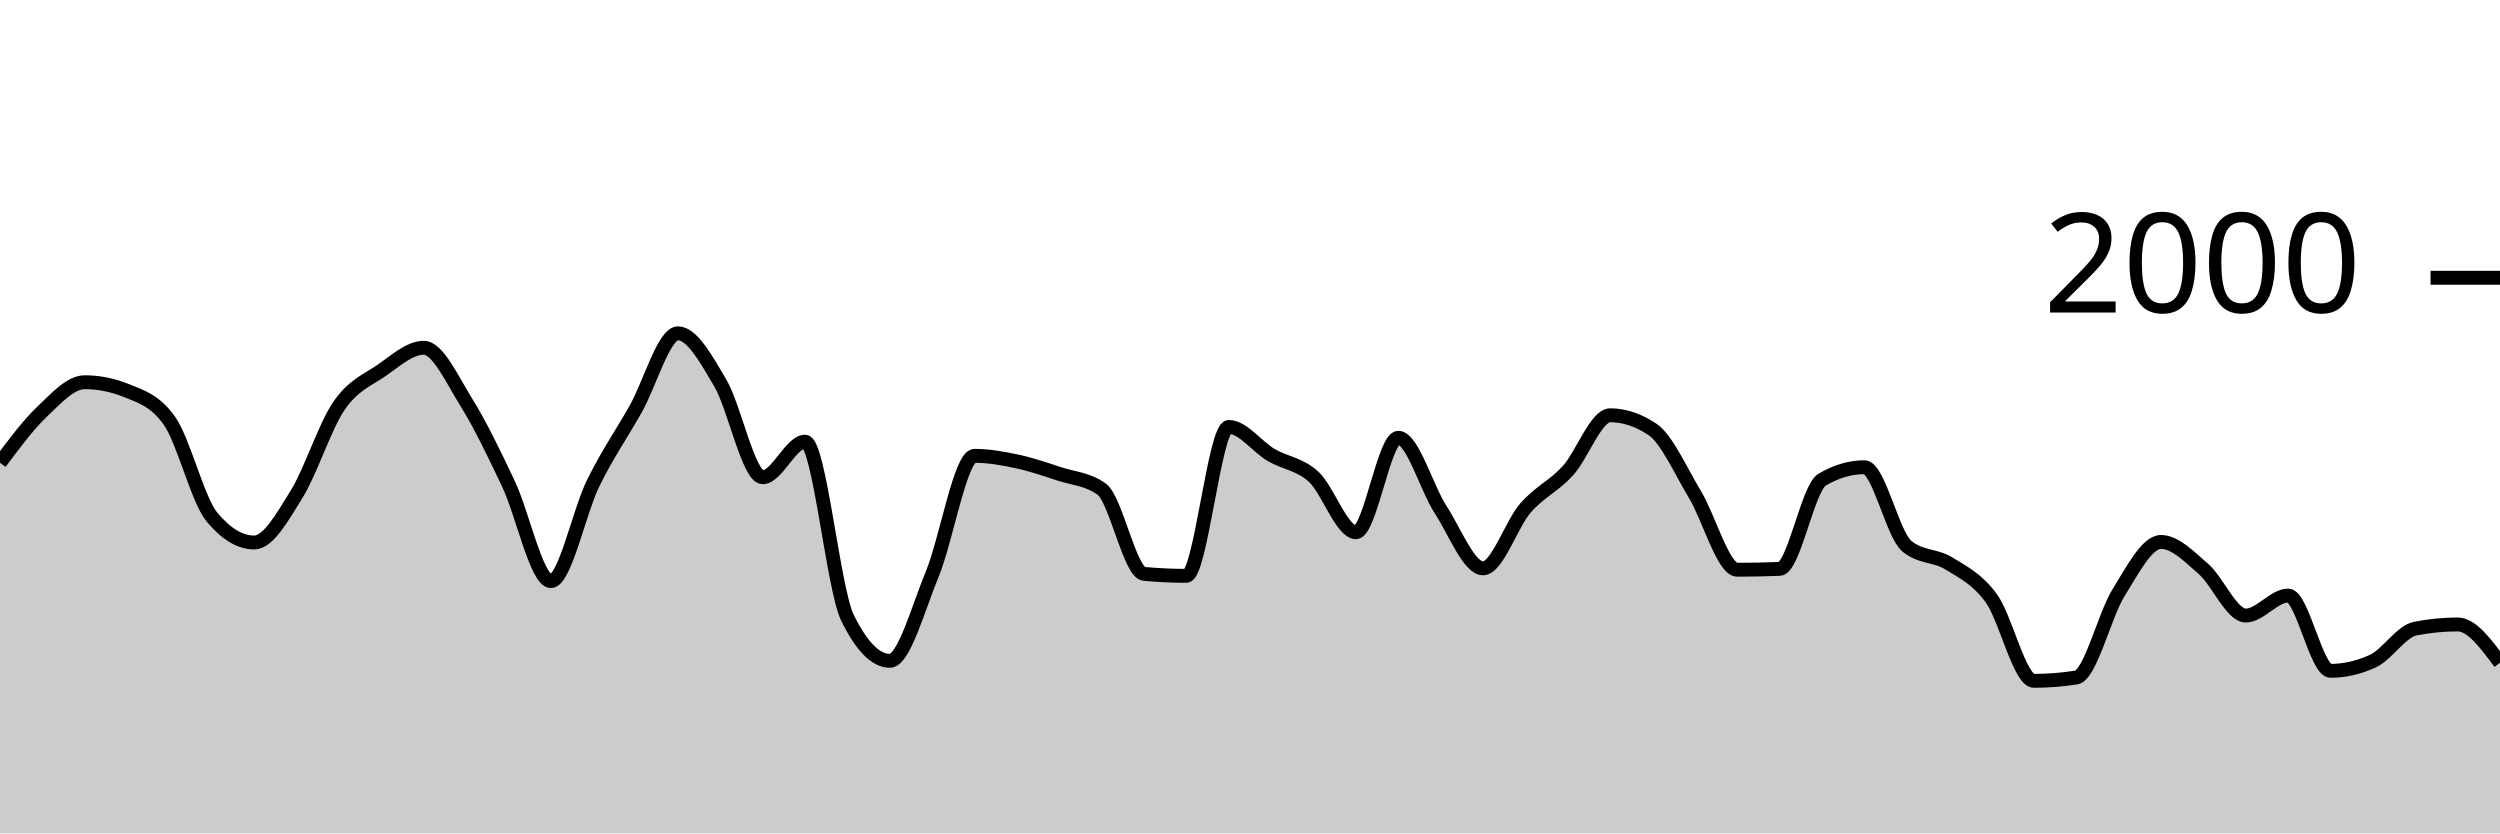
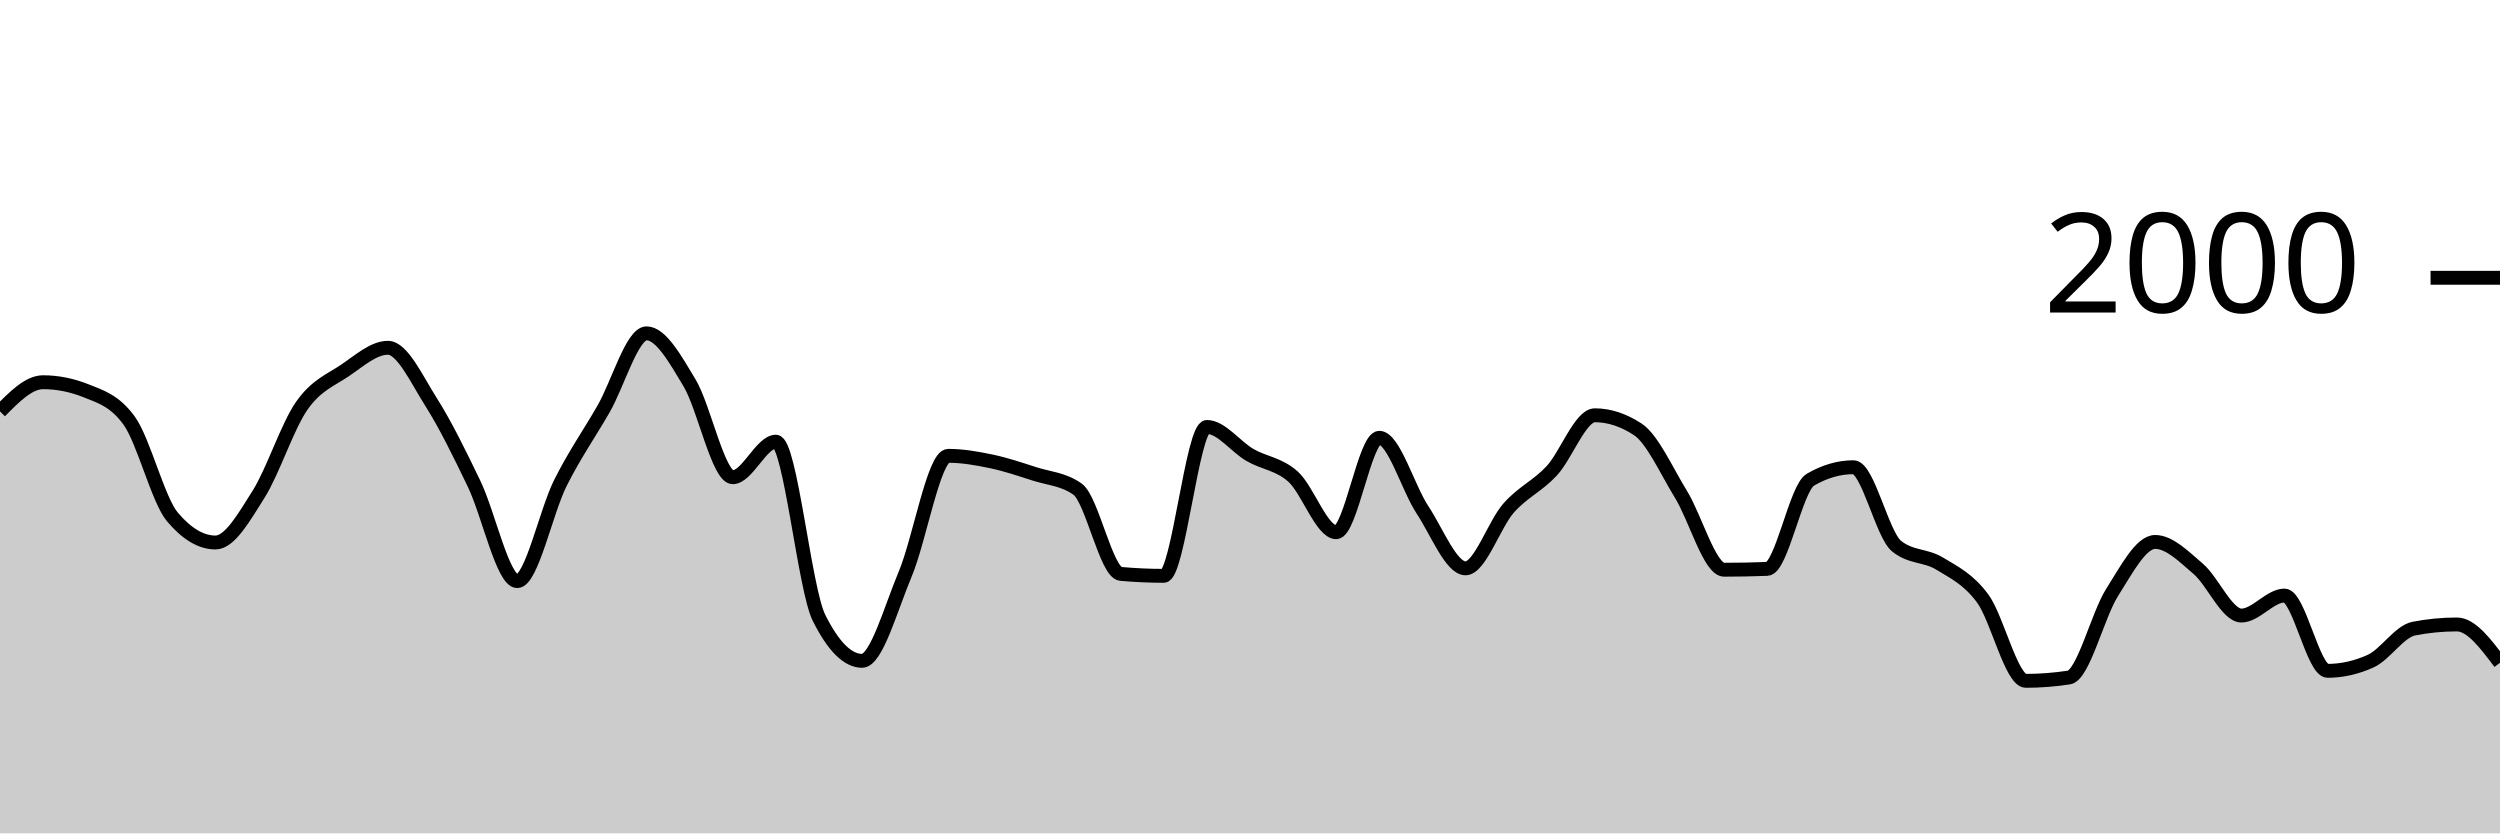
<svg xmlns="http://www.w3.org/2000/svg" viewBox="0 0 180 60">
  <g transform="translate(0,20)">
-     <path class="area" fill="rgba(0, 0, 0, 0.2)" d="M0,13.32C1.017,11.953,2.034,10.587,3.051,9.62C4.068,8.653,5.085,7.52,6.102,7.52C7.119,7.52,8.136,7.727,9.153,8.14C10.169,8.553,11.186,8.86,12.203,10.3C13.22,11.74,14.237,15.993,15.254,17.22C16.271,18.447,17.288,19.06,18.305,19.06C19.322,19.06,20.339,17.22,21.356,15.58C22.373,13.94,23.39,10.703,24.407,9.22C25.424,7.737,26.441,7.377,27.458,6.68C28.475,5.983,29.492,5.04,30.508,5.04C31.525,5.04,32.542,7.307,33.559,8.94C34.576,10.573,35.593,12.69,36.61,14.84C37.627,16.99,38.644,21.84,39.661,21.84C40.678,21.84,41.695,16.843,42.712,14.78C43.729,12.717,44.746,11.257,45.763,9.46C46.78,7.663,47.797,4,48.814,4C49.831,4,50.847,5.853,51.864,7.58C52.881,9.307,53.898,14.36,54.915,14.36C55.932,14.36,56.949,11.8,57.966,11.8C58.983,11.8,60,22.413,61.017,24.48C62.034,26.547,63.051,27.58,64.068,27.58C65.085,27.58,66.102,23.8,67.119,21.34C68.136,18.88,69.153,12.82,70.169,12.82C71.186,12.82,72.203,13.003,73.22,13.22C74.237,13.437,75.254,13.787,76.271,14.12C77.288,14.453,78.305,14.487,79.322,15.22C80.339,15.953,81.356,21.227,82.373,21.32C83.39,21.413,84.407,21.46,85.424,21.46C86.441,21.46,87.458,10.74,88.475,10.74C89.492,10.74,90.508,12.163,91.525,12.76C92.542,13.357,93.559,13.393,94.576,14.32C95.593,15.247,96.61,18.32,97.627,18.32C98.644,18.32,99.661,11.52,100.678,11.52C101.695,11.52,102.712,15.133,103.729,16.7C104.746,18.267,105.763,20.92,106.78,20.92C107.797,20.92,108.814,17.75,109.831,16.58C110.847,15.41,111.864,15.013,112.881,13.9C113.898,12.787,114.915,9.9,115.932,9.9C116.949,9.9,117.966,10.24,118.983,10.92C120,11.6,121.017,13.917,122.034,15.6C123.051,17.283,124.068,21.02,125.085,21.02C126.102,21.02,127.119,21,128.136,20.96C129.153,20.92,130.169,15.14,131.186,14.54C132.203,13.94,133.22,13.64,134.237,13.64C135.254,13.64,136.271,18.48,137.288,19.32C138.305,20.16,139.322,19.95,140.339,20.58C141.356,21.21,142.373,21.693,143.39,23.1C144.407,24.507,145.424,29.02,146.441,29.02C147.458,29.02,148.475,28.94,149.492,28.78C150.508,28.62,151.525,24.287,152.542,22.66C153.559,21.033,154.576,19.02,155.593,19.02C156.61,19.02,157.627,20.077,158.644,20.96C159.661,21.843,160.678,24.32,161.695,24.32C162.712,24.32,163.729,22.88,164.746,22.88C165.763,22.88,166.78,28.3,167.797,28.3C168.814,28.3,169.831,28.067,170.847,27.6C171.864,27.133,172.881,25.46,173.898,25.26C174.915,25.06,175.932,24.96,176.949,24.96C177.966,24.96,178.983,26.34,180,27.72L180,40C178.983,40,177.966,40,176.949,40C175.932,40,174.915,40,173.898,40C172.881,40,171.864,40,170.847,40C169.831,40,168.814,40,167.797,40C166.78,40,165.763,40,164.746,40C163.729,40,162.712,40,161.695,40C160.678,40,159.661,40,158.644,40C157.627,40,156.61,40,155.593,40C154.576,40,153.559,40,152.542,40C151.525,40,150.508,40,149.492,40C148.475,40,147.458,40,146.441,40C145.424,40,144.407,40,143.39,40C142.373,40,141.356,40,140.339,40C139.322,40,138.305,40,137.288,40C136.271,40,135.254,40,134.237,40C133.22,40,132.203,40,131.186,40C130.169,40,129.153,40,128.136,40C127.119,40,126.102,40,125.085,40C124.068,40,123.051,40,122.034,40C121.017,40,120,40,118.983,40C117.966,40,116.949,40,115.932,40C114.915,40,113.898,40,112.881,40C111.864,40,110.847,40,109.831,40C108.814,40,107.797,40,106.78,40C105.763,40,104.746,40,103.729,40C102.712,40,101.695,40,100.678,40C99.661,40,98.644,40,97.627,40C96.61,40,95.593,40,94.576,40C93.559,40,92.542,40,91.525,40C90.508,40,89.492,40,88.475,40C87.458,40,86.441,40,85.424,40C84.407,40,83.39,40,82.373,40C81.356,40,80.339,40,79.322,40C78.305,40,77.288,40,76.271,40C75.254,40,74.237,40,73.22,40C72.203,40,71.186,40,70.169,40C69.153,40,68.136,40,67.119,40C66.102,40,65.085,40,64.068,40C63.051,40,62.034,40,61.017,40C60,40,58.983,40,57.966,40C56.949,40,55.932,40,54.915,40C53.898,40,52.881,40,51.864,40C50.847,40,49.831,40,48.814,40C47.797,40,46.78,40,45.763,40C44.746,40,43.729,40,42.712,40C41.695,40,40.678,40,39.661,40C38.644,40,37.627,40,36.61,40C35.593,40,34.576,40,33.559,40C32.542,40,31.525,40,30.508,40C29.492,40,28.475,40,27.458,40C26.441,40,25.424,40,24.407,40C23.39,40,22.373,40,21.356,40C20.339,40,19.322,40,18.305,40C17.288,40,16.271,40,15.254,40C14.237,40,13.22,40,12.203,40C11.186,40,10.169,40,9.153,40C8.136,40,7.119,40,6.102,40C5.085,40,4.068,40,3.051,40C2.034,40,1.017,40,0,40Z" />
-     <path class="line" stroke="black" fill="none" d="M0,13.32C1.017,11.953,2.034,10.587,3.051,9.62C4.068,8.653,5.085,7.52,6.102,7.52C7.119,7.52,8.136,7.727,9.153,8.14C10.169,8.553,11.186,8.86,12.203,10.3C13.22,11.74,14.237,15.993,15.254,17.22C16.271,18.447,17.288,19.06,18.305,19.06C19.322,19.06,20.339,17.22,21.356,15.58C22.373,13.94,23.39,10.703,24.407,9.22C25.424,7.737,26.441,7.377,27.458,6.68C28.475,5.983,29.492,5.04,30.508,5.04C31.525,5.04,32.542,7.307,33.559,8.94C34.576,10.573,35.593,12.69,36.61,14.84C37.627,16.99,38.644,21.84,39.661,21.84C40.678,21.84,41.695,16.843,42.712,14.78C43.729,12.717,44.746,11.257,45.763,9.46C46.78,7.663,47.797,4,48.814,4C49.831,4,50.847,5.853,51.864,7.58C52.881,9.307,53.898,14.36,54.915,14.36C55.932,14.36,56.949,11.8,57.966,11.8C58.983,11.8,60,22.413,61.017,24.48C62.034,26.547,63.051,27.58,64.068,27.58C65.085,27.58,66.102,23.8,67.119,21.34C68.136,18.88,69.153,12.82,70.169,12.82C71.186,12.82,72.203,13.003,73.22,13.22C74.237,13.437,75.254,13.787,76.271,14.12C77.288,14.453,78.305,14.487,79.322,15.22C80.339,15.953,81.356,21.227,82.373,21.32C83.39,21.413,84.407,21.46,85.424,21.46C86.441,21.46,87.458,10.74,88.475,10.74C89.492,10.74,90.508,12.163,91.525,12.76C92.542,13.357,93.559,13.393,94.576,14.32C95.593,15.247,96.61,18.32,97.627,18.32C98.644,18.32,99.661,11.52,100.678,11.52C101.695,11.52,102.712,15.133,103.729,16.7C104.746,18.267,105.763,20.92,106.78,20.92C107.797,20.92,108.814,17.75,109.831,16.58C110.847,15.41,111.864,15.013,112.881,13.9C113.898,12.787,114.915,9.9,115.932,9.9C116.949,9.9,117.966,10.24,118.983,10.92C120,11.6,121.017,13.917,122.034,15.6C123.051,17.283,124.068,21.02,125.085,21.02C126.102,21.02,127.119,21,128.136,20.96C129.153,20.92,130.169,15.14,131.186,14.54C132.203,13.94,133.22,13.64,134.237,13.64C135.254,13.64,136.271,18.48,137.288,19.32C138.305,20.16,139.322,19.95,140.339,20.58C141.356,21.21,142.373,21.693,143.39,23.1C144.407,24.507,145.424,29.02,146.441,29.02C147.458,29.02,148.475,28.94,149.492,28.78C150.508,28.62,151.525,24.287,152.542,22.66C153.559,21.033,154.576,19.02,155.593,19.02C156.61,19.02,157.627,20.077,158.644,20.96C159.661,21.843,160.678,24.32,161.695,24.32C162.712,24.32,163.729,22.88,164.746,22.88C165.763,22.88,166.78,28.3,167.797,28.3C168.814,28.3,169.831,28.067,170.847,27.6C171.864,27.133,172.881,25.46,173.898,25.26C174.915,25.06,175.932,24.96,176.949,24.96C177.966,24.96,178.983,26.34,180,27.72" />
+     <path class="area" fill="rgba(0, 0, 0, 0.2)" d="M0,9.62C1.034,8.57,2.069,7.52,3.103,7.52C4.138,7.52,5.172,7.727,6.207,8.14C7.241,8.553,8.276,8.86,9.31,10.3C10.345,11.74,11.379,15.993,12.414,17.22C13.448,18.447,14.483,19.06,15.517,19.06C16.552,19.06,17.586,17.22,18.621,15.58C19.655,13.94,20.69,10.703,21.724,9.22C22.759,7.737,23.793,7.377,24.828,6.68C25.862,5.983,26.897,5.04,27.931,5.04C28.966,5.04,30,7.307,31.034,8.94C32.069,10.573,33.103,12.69,34.138,14.84C35.172,16.99,36.207,21.84,37.241,21.84C38.276,21.84,39.31,16.843,40.345,14.78C41.379,12.717,42.414,11.257,43.448,9.46C44.483,7.663,45.517,4,46.552,4C47.586,4,48.621,5.853,49.655,7.58C50.69,9.307,51.724,14.36,52.759,14.36C53.793,14.36,54.828,11.8,55.862,11.8C56.897,11.8,57.931,22.413,58.966,24.48C60,26.547,61.034,27.58,62.069,27.58C63.103,27.58,64.138,23.8,65.172,21.34C66.207,18.88,67.241,12.82,68.276,12.82C69.31,12.82,70.345,13.003,71.379,13.22C72.414,13.437,73.448,13.787,74.483,14.12C75.517,14.453,76.552,14.487,77.586,15.22C78.621,15.953,79.655,21.227,80.69,21.32C81.724,21.413,82.759,21.46,83.793,21.46C84.828,21.46,85.862,10.74,86.897,10.74C87.931,10.74,88.966,12.163,90,12.76C91.034,13.357,92.069,13.393,93.103,14.32C94.138,15.247,95.172,18.32,96.207,18.32C97.241,18.32,98.276,11.52,99.31,11.52C100.345,11.52,101.379,15.133,102.414,16.7C103.448,18.267,104.483,20.92,105.517,20.92C106.552,20.92,107.586,17.75,108.621,16.58C109.655,15.41,110.69,15.013,111.724,13.9C112.759,12.787,113.793,9.9,114.828,9.9C115.862,9.9,116.897,10.24,117.931,10.92C118.966,11.6,120,13.917,121.034,15.6C122.069,17.283,123.103,21.02,124.138,21.02C125.172,21.02,126.207,21,127.241,20.96C128.276,20.92,129.31,15.14,130.345,14.54C131.379,13.94,132.414,13.64,133.448,13.64C134.483,13.64,135.517,18.48,136.552,19.32C137.586,20.16,138.621,19.95,139.655,20.58C140.69,21.21,141.724,21.693,142.759,23.1C143.793,24.507,144.828,29.02,145.862,29.02C146.897,29.02,147.931,28.94,148.966,28.78C150,28.62,151.034,24.287,152.069,22.66C153.103,21.033,154.138,19.02,155.172,19.02C156.207,19.02,157.241,20.077,158.276,20.96C159.31,21.843,160.345,24.32,161.379,24.32C162.414,24.32,163.448,22.88,164.483,22.88C165.517,22.88,166.552,28.3,167.586,28.3C168.621,28.3,169.655,28.067,170.69,27.6C171.724,27.133,172.759,25.46,173.793,25.26C174.828,25.06,175.862,24.96,176.897,24.96C177.931,24.96,178.966,26.34,180,27.72L180,40C178.966,40,177.931,40,176.897,40C175.862,40,174.828,40,173.793,40C172.759,40,171.724,40,170.69,40C169.655,40,168.621,40,167.586,40C166.552,40,165.517,40,164.483,40C163.448,40,162.414,40,161.379,40C160.345,40,159.31,40,158.276,40C157.241,40,156.207,40,155.172,40C154.138,40,153.103,40,152.069,40C151.034,40,150,40,148.966,40C147.931,40,146.897,40,145.862,40C144.828,40,143.793,40,142.759,40C141.724,40,140.69,40,139.655,40C138.621,40,137.586,40,136.552,40C135.517,40,134.483,40,133.448,40C132.414,40,131.379,40,130.345,40C129.31,40,128.276,40,127.241,40C126.207,40,125.172,40,124.138,40C123.103,40,122.069,40,121.034,40C120,40,118.966,40,117.931,40C116.897,40,115.862,40,114.828,40C113.793,40,112.759,40,111.724,40C110.69,40,109.655,40,108.621,40C107.586,40,106.552,40,105.517,40C104.483,40,103.448,40,102.414,40C101.379,40,100.345,40,99.31,40C98.276,40,97.241,40,96.207,40C95.172,40,94.138,40,93.103,40C92.069,40,91.034,40,90,40C88.966,40,87.931,40,86.897,40C85.862,40,84.828,40,83.793,40C82.759,40,81.724,40,80.69,40C79.655,40,78.621,40,77.586,40C76.552,40,75.517,40,74.483,40C73.448,40,72.414,40,71.379,40C70.345,40,69.31,40,68.276,40C67.241,40,66.207,40,65.172,40C64.138,40,63.103,40,62.069,40C61.034,40,60,40,58.966,40C57.931,40,56.897,40,55.862,40C54.828,40,53.793,40,52.759,40C51.724,40,50.69,40,49.655,40C48.621,40,47.586,40,46.552,40C45.517,40,44.483,40,43.448,40C42.414,40,41.379,40,40.345,40C39.31,40,38.276,40,37.241,40C36.207,40,35.172,40,34.138,40C33.103,40,32.069,40,31.034,40C30,40,28.966,40,27.931,40C26.897,40,25.862,40,24.828,40C23.793,40,22.759,40,21.724,40C20.69,40,19.655,40,18.621,40C17.586,40,16.552,40,15.517,40C14.483,40,13.448,40,12.414,40C11.379,40,10.345,40,9.31,40C8.276,40,7.241,40,6.207,40C5.172,40,4.138,40,3.103,40C2.069,40,1.034,40,0,40Z" />
+     <path class="line" stroke="black" fill="none" d="M0,9.62C1.034,8.57,2.069,7.52,3.103,7.52C4.138,7.52,5.172,7.727,6.207,8.14C7.241,8.553,8.276,8.86,9.31,10.3C10.345,11.74,11.379,15.993,12.414,17.22C13.448,18.447,14.483,19.06,15.517,19.06C16.552,19.06,17.586,17.22,18.621,15.58C19.655,13.94,20.69,10.703,21.724,9.22C22.759,7.737,23.793,7.377,24.828,6.68C25.862,5.983,26.897,5.04,27.931,5.04C28.966,5.04,30,7.307,31.034,8.94C32.069,10.573,33.103,12.69,34.138,14.84C35.172,16.99,36.207,21.84,37.241,21.84C38.276,21.84,39.31,16.843,40.345,14.78C41.379,12.717,42.414,11.257,43.448,9.46C44.483,7.663,45.517,4,46.552,4C47.586,4,48.621,5.853,49.655,7.58C50.69,9.307,51.724,14.36,52.759,14.36C53.793,14.36,54.828,11.8,55.862,11.8C56.897,11.8,57.931,22.413,58.966,24.48C60,26.547,61.034,27.58,62.069,27.58C63.103,27.58,64.138,23.8,65.172,21.34C66.207,18.88,67.241,12.82,68.276,12.82C69.31,12.82,70.345,13.003,71.379,13.22C72.414,13.437,73.448,13.787,74.483,14.12C75.517,14.453,76.552,14.487,77.586,15.22C78.621,15.953,79.655,21.227,80.69,21.32C81.724,21.413,82.759,21.46,83.793,21.46C84.828,21.46,85.862,10.74,86.897,10.74C87.931,10.74,88.966,12.163,90,12.76C91.034,13.357,92.069,13.393,93.103,14.32C94.138,15.247,95.172,18.32,96.207,18.32C97.241,18.32,98.276,11.52,99.31,11.52C100.345,11.52,101.379,15.133,102.414,16.7C103.448,18.267,104.483,20.92,105.517,20.92C106.552,20.92,107.586,17.75,108.621,16.58C109.655,15.41,110.69,15.013,111.724,13.9C112.759,12.787,113.793,9.9,114.828,9.9C115.862,9.9,116.897,10.24,117.931,10.92C118.966,11.6,120,13.917,121.034,15.6C122.069,17.283,123.103,21.02,124.138,21.02C125.172,21.02,126.207,21,127.241,20.96C128.276,20.92,129.31,15.14,130.345,14.54C131.379,13.94,132.414,13.64,133.448,13.64C134.483,13.64,135.517,18.48,136.552,19.32C137.586,20.16,138.621,19.95,139.655,20.58C140.69,21.21,141.724,21.693,142.759,23.1C143.793,24.507,144.828,29.02,145.862,29.02C146.897,29.02,147.931,28.94,148.966,28.78C150,28.62,151.034,24.287,152.069,22.66C153.103,21.033,154.138,19.02,155.172,19.02C156.207,19.02,157.241,20.077,158.276,20.96C159.31,21.843,160.345,24.32,161.379,24.32C162.414,24.32,163.448,22.88,164.483,22.88C165.517,22.88,166.552,28.3,167.586,28.3C168.621,28.3,169.655,28.067,170.69,27.6C171.724,27.133,172.759,25.46,173.793,25.26C174.828,25.06,175.862,24.96,176.897,24.96C177.931,24.96,178.966,26.34,180,27.72" />
    <path class="axis-ceiling" stroke-width="1" stroke="black" fill="none" d="M175,0L180,0" />
    <text class="axis-ceiling-label" font-family="sans-serif" text-anchor="end" font-size="10px" x="170" y="2.5">2000</text>
  </g>
</svg>
